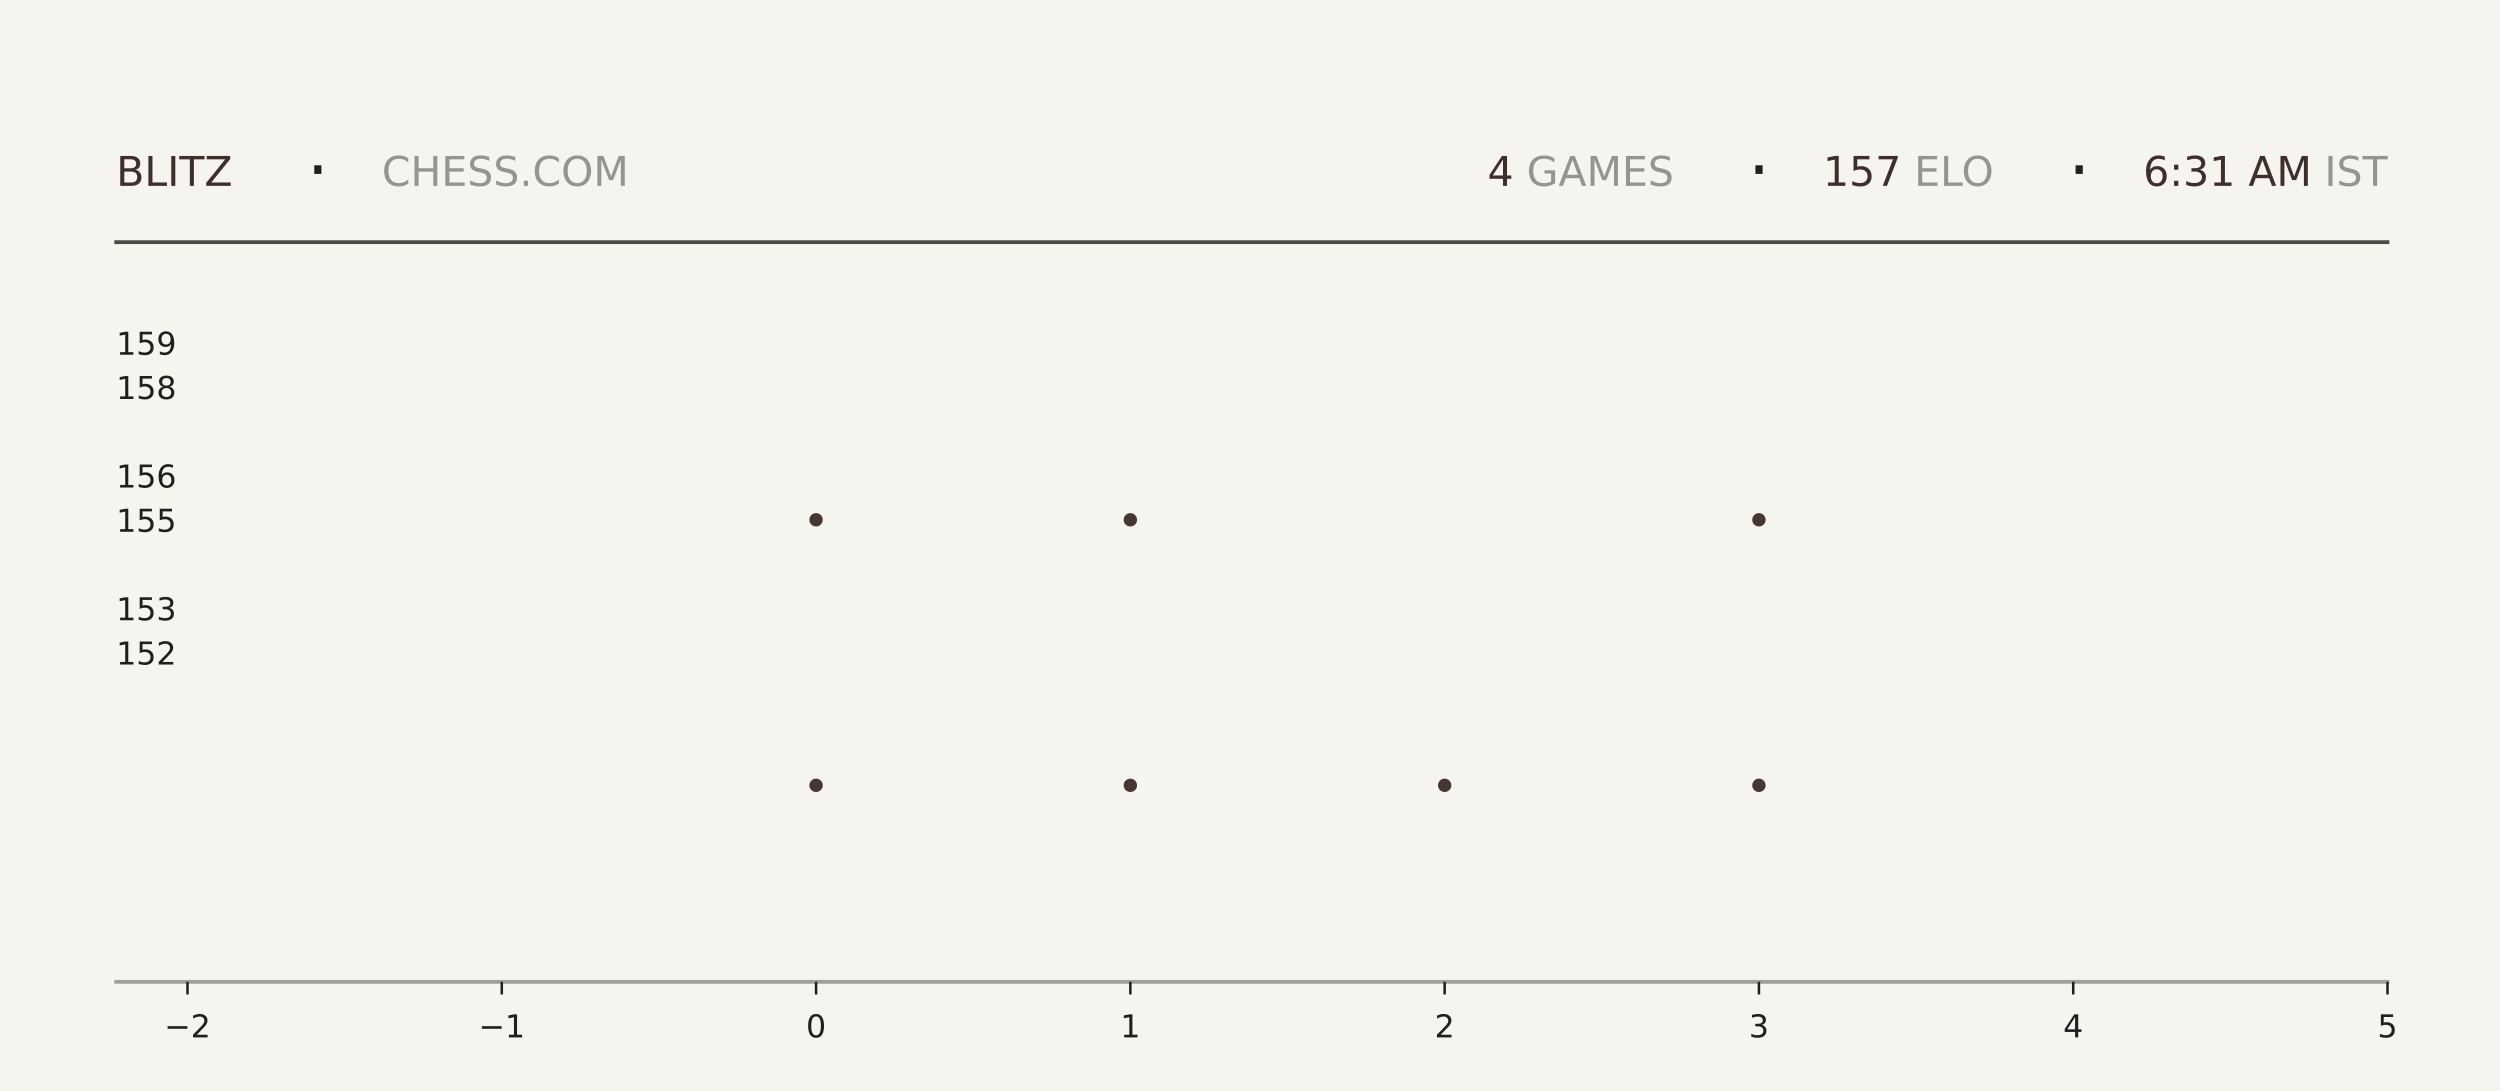
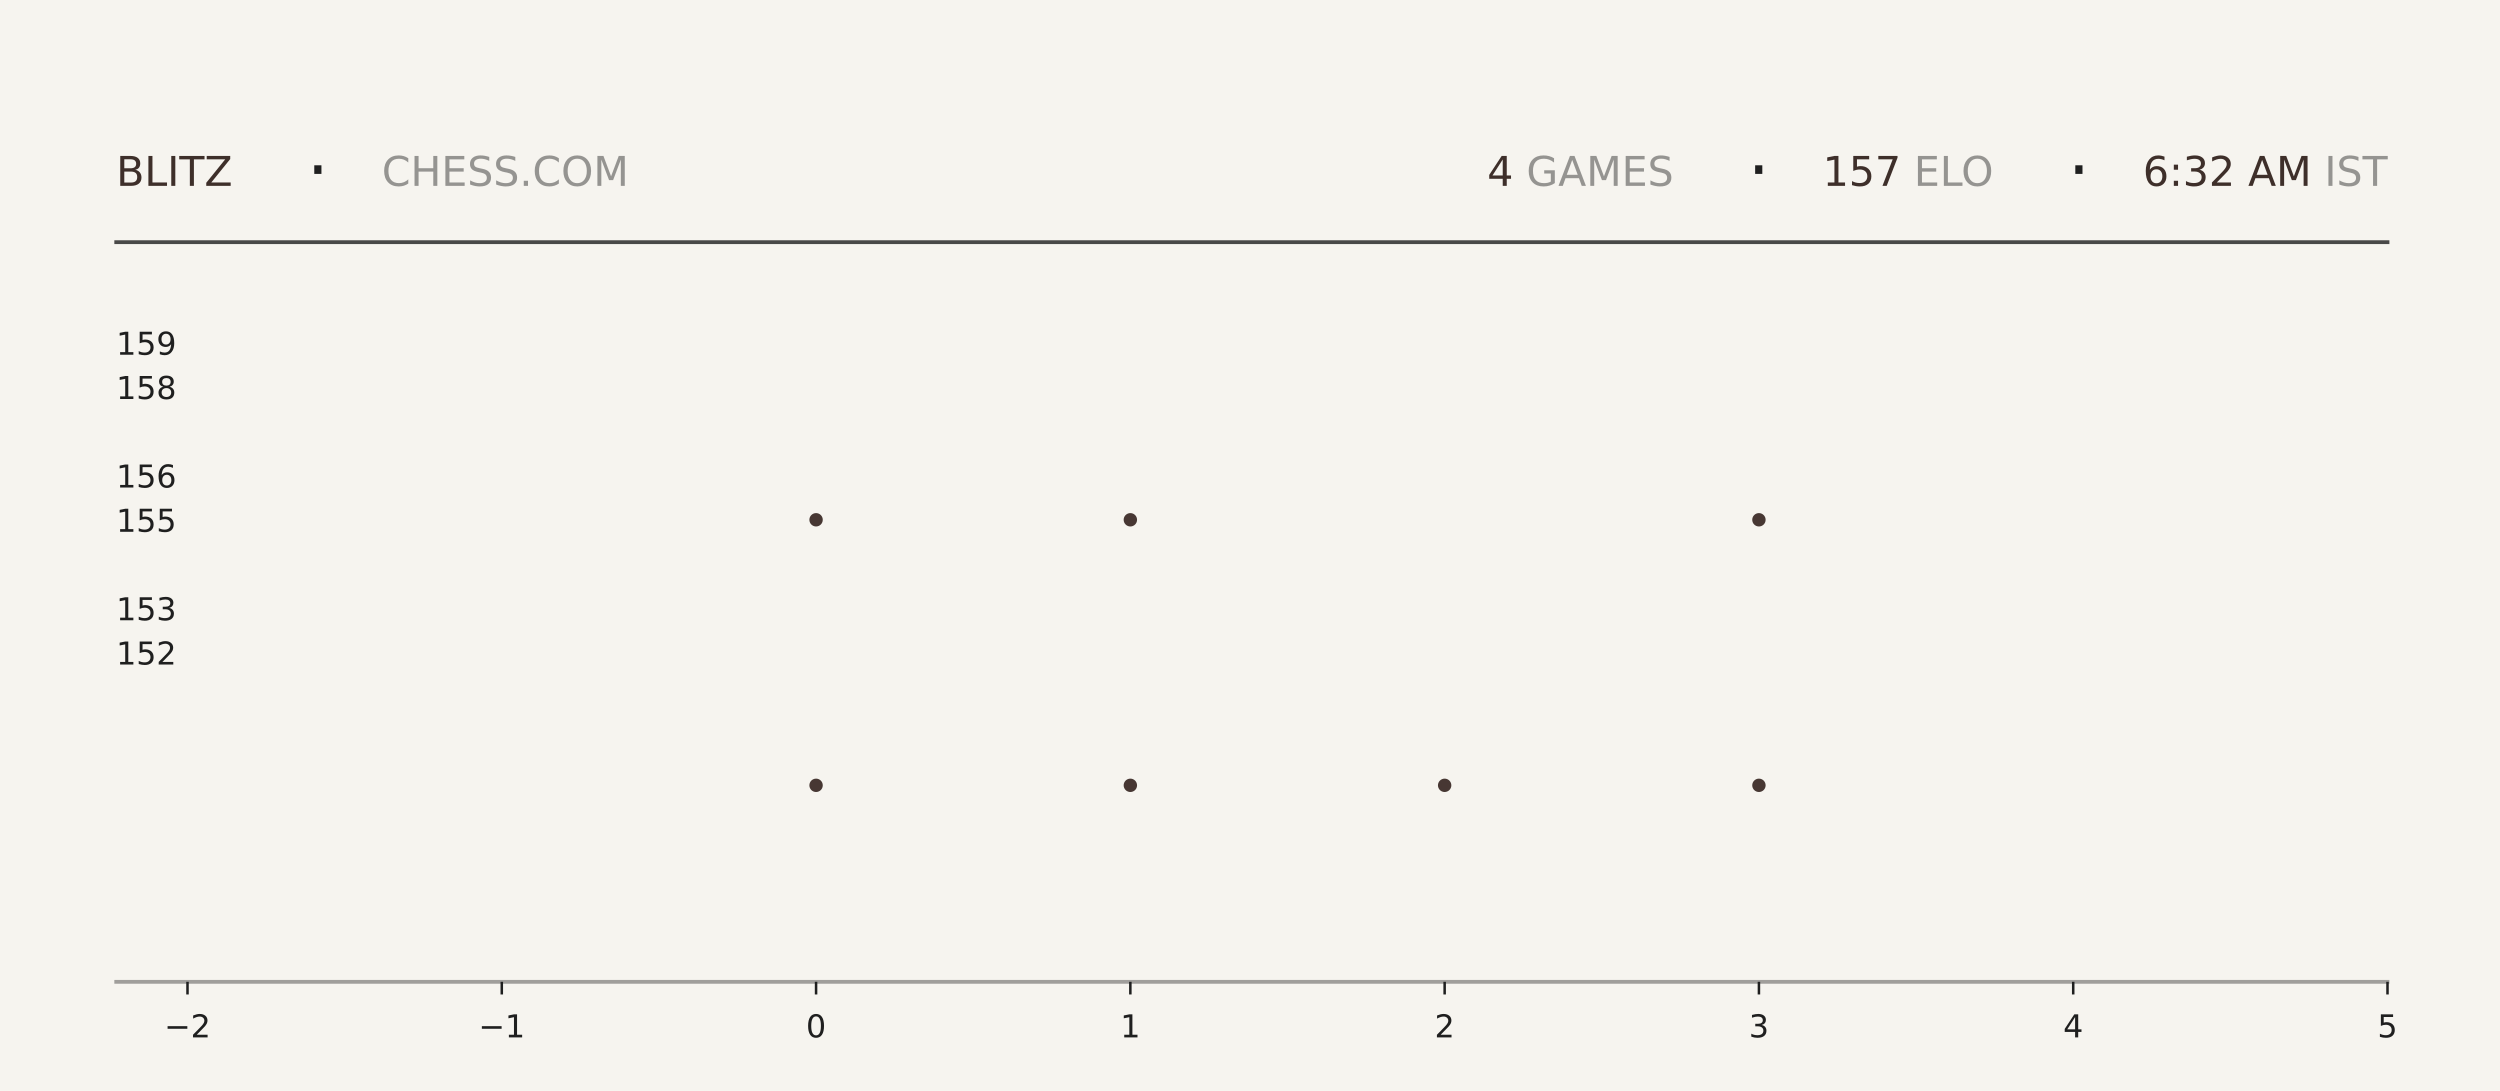
<svg xmlns="http://www.w3.org/2000/svg" xmlns:xlink="http://www.w3.org/1999/xlink" width="792pt" height="345.6pt" viewBox="0 0 792 345.6" version="1.1">
  <defs>
    <style type="text/css">*{stroke-linejoin: round; stroke-linecap: butt}</style>
  </defs>
  <g id="figure_1">
    <g id="patch_1">
      <path d="M 0 345.6  L 792 345.6  L 792 0  L 0 0  z " style="fill: #f6f4ef" />
    </g>
    <g id="axes_1">
      <g id="patch_2">
        <path d="M 59.4 311.04  L 756.36 311.04  L 756.36 103.68  L 59.4 103.68  z " style="fill: #f6f4ef" />
      </g>
      <g id="PathCollection_1">
        <defs>
-           <path id="med0d36e438" d="M 0 2.121  C 0.563 2.121 1.102 1.898 1.5 1.5  C 1.898 1.102 2.121 0.563 2.121 0  C 2.121 -0.563 1.898 -1.102 1.5 -1.5  C 1.102 -1.898 0.563 -2.121 0 -2.121  C -0.563 -2.121 -1.102 -1.898 -1.5 -1.5  C -1.898 -1.102 -2.121 -0.563 -2.121 0  C -2.121 0.563 -1.898 1.102 -1.5 1.5  C -1.102 1.898 -0.563 2.121 0 2.121  z " />
-         </defs>
-         <g clip-path="url(#p839431957f)">
-           <use xlink:href="#med0d36e438" x="258.531" y="248.79" style="fill: #3e2f2a; fill-opacity: 0.95" />
-           <use xlink:href="#med0d36e438" x="258.531" y="164.668" style="fill: #3e2f2a; fill-opacity: 0.95" />
+           <path id="m7c25aba6d3" d="M 0 2.121  C 0.563 2.121 1.102 1.898 1.5 1.5  C 1.898 1.102 2.121 0.563 2.121 0  C 2.121 -0.563 1.898 -1.102 1.5 -1.5  C 1.102 -1.898 0.563 -2.121 0 -2.121  C -0.563 -2.121 -1.102 -1.898 -1.5 -1.5  C -1.898 -1.102 -2.121 -0.563 -2.121 0  C -2.121 0.563 -1.898 1.102 -1.5 1.5  C -1.102 1.898 -0.563 2.121 0 2.121  z " />
+         </defs>
+         <g clip-path="url(#p21af730c6b)">
+           <use xlink:href="#m7c25aba6d3" x="258.531" y="248.79" style="fill: #3e2f2a; fill-opacity: 0.95" />
+           <use xlink:href="#m7c25aba6d3" x="258.531" y="164.668" style="fill: #3e2f2a; fill-opacity: 0.95" />
        </g>
      </g>
      <g id="PathCollection_2">
-         <g clip-path="url(#p839431957f)">
-           <use xlink:href="#med0d36e438" x="358.097" y="248.79" style="fill: #3e2f2a; fill-opacity: 0.95" />
-           <use xlink:href="#med0d36e438" x="358.097" y="164.668" style="fill: #3e2f2a; fill-opacity: 0.95" />
-           <use xlink:href="#med0d36e438" x="358.097" y="80.547" style="fill: #3e2f2a; fill-opacity: 0.95" />
+         <g clip-path="url(#p21af730c6b)">
+           <use xlink:href="#m7c25aba6d3" x="358.097" y="248.79" style="fill: #3e2f2a; fill-opacity: 0.95" />
+           <use xlink:href="#m7c25aba6d3" x="358.097" y="164.668" style="fill: #3e2f2a; fill-opacity: 0.95" />
+           <use xlink:href="#m7c25aba6d3" x="358.097" y="80.547" style="fill: #3e2f2a; fill-opacity: 0.95" />
        </g>
      </g>
      <g id="PathCollection_3">
-         <g clip-path="url(#p839431957f)">
-           <use xlink:href="#med0d36e438" x="457.663" y="248.79" style="fill: #3e2f2a; fill-opacity: 0.95" />
+         <g clip-path="url(#p21af730c6b)">
+           <use xlink:href="#m7c25aba6d3" x="457.663" y="248.79" style="fill: #3e2f2a; fill-opacity: 0.95" />
        </g>
      </g>
      <g id="PathCollection_4">
-         <g clip-path="url(#p839431957f)">
-           <use xlink:href="#med0d36e438" x="557.229" y="248.79" style="fill: #3e2f2a; fill-opacity: 0.95" />
-           <use xlink:href="#med0d36e438" x="557.229" y="164.668" style="fill: #3e2f2a; fill-opacity: 0.95" />
-           <use xlink:href="#med0d36e438" x="557.229" y="80.547" style="fill: #3e2f2a; fill-opacity: 0.95" />
+         <g clip-path="url(#p21af730c6b)">
+           <use xlink:href="#m7c25aba6d3" x="557.229" y="248.79" style="fill: #3e2f2a; fill-opacity: 0.95" />
+           <use xlink:href="#m7c25aba6d3" x="557.229" y="164.668" style="fill: #3e2f2a; fill-opacity: 0.95" />
+           <use xlink:href="#m7c25aba6d3" x="557.229" y="80.547" style="fill: #3e2f2a; fill-opacity: 0.95" />
        </g>
      </g>
      <g id="matplotlib.axis_1">
        <g id="xtick_1">
          <g id="line2d_1">
            <defs>
-               <path id="m2c97ac16e1" d="M 0 0  L 0 4  " style="stroke: #1f1f1f; stroke-width: 0.8" />
+               <path id="m2e1f2df6da" d="M 0 0  L 0 4  " style="stroke: #1f1f1f; stroke-width: 0.8" />
            </defs>
            <g>
-               <use xlink:href="#m2c97ac16e1" x="59.4" y="311.04" style="fill: #1f1f1f; stroke: #1f1f1f; stroke-width: 0.8" />
+               <use xlink:href="#m2e1f2df6da" x="59.4" y="311.04" style="fill: #1f1f1f; stroke: #1f1f1f; stroke-width: 0.8" />
            </g>
          </g>
          <g id="text_1">
            <g style="fill: #1f1f1f" transform="translate(52.02891 328.6384) scale(0.1 -0.1)">
              <defs>
                <path id="DejaVuSans-2212" d="M 678 2272  L 4684 2272  L 4684 1741  L 678 1741  L 678 2272  z " transform="scale(0.015625)" />
                <path id="DejaVuSans-32" d="M 1228 531  L 3431 531  L 3431 0  L 469 0  L 469 531  Q 828 903 1448 1529  Q 2069 2156 2228 2338  Q 2531 2678 2651 2914  Q 2772 3150 2772 3378  Q 2772 3750 2511 3984  Q 2250 4219 1831 4219  Q 1534 4219 1204 4116  Q 875 4013 500 3803  L 500 4441  Q 881 4594 1212 4672  Q 1544 4750 1819 4750  Q 2544 4750 2975 4387  Q 3406 4025 3406 3419  Q 3406 3131 3298 2873  Q 3191 2616 2906 2266  Q 2828 2175 2409 1742  Q 1991 1309 1228 531  z " transform="scale(0.015625)" />
              </defs>
              <use xlink:href="#DejaVuSans-2212" />
              <use xlink:href="#DejaVuSans-32" transform="translate(83.78906 0)" />
            </g>
          </g>
        </g>
        <g id="xtick_2">
          <g id="line2d_2">
            <g>
-               <use xlink:href="#m2c97ac16e1" x="158.966" y="311.04" style="fill: #1f1f1f; stroke: #1f1f1f; stroke-width: 0.8" />
+               <use xlink:href="#m2e1f2df6da" x="158.966" y="311.04" style="fill: #1f1f1f; stroke: #1f1f1f; stroke-width: 0.8" />
            </g>
          </g>
          <g id="text_2">
            <g style="fill: #1f1f1f" transform="translate(151.5946 328.6384) scale(0.1 -0.1)">
              <defs>
                <path id="DejaVuSans-31" d="M 794 531  L 1825 531  L 1825 4091  L 703 3866  L 703 4441  L 1819 4666  L 2450 4666  L 2450 531  L 3481 531  L 3481 0  L 794 0  L 794 531  z " transform="scale(0.015625)" />
              </defs>
              <use xlink:href="#DejaVuSans-2212" />
              <use xlink:href="#DejaVuSans-31" transform="translate(83.78906 0)" />
            </g>
          </g>
        </g>
        <g id="xtick_3">
          <g id="line2d_3">
            <g>
-               <use xlink:href="#m2c97ac16e1" x="258.531" y="311.04" style="fill: #1f1f1f; stroke: #1f1f1f; stroke-width: 0.8" />
+               <use xlink:href="#m2e1f2df6da" x="258.531" y="311.04" style="fill: #1f1f1f; stroke: #1f1f1f; stroke-width: 0.8" />
            </g>
          </g>
          <g id="text_3">
            <g style="fill: #1f1f1f" transform="translate(255.3502 328.6384) scale(0.1 -0.1)">
              <defs>
                <path id="DejaVuSans-30" d="M 2034 4250  Q 1547 4250 1301 3770  Q 1056 3291 1056 2328  Q 1056 1369 1301 889  Q 1547 409 2034 409  Q 2525 409 2770 889  Q 3016 1369 3016 2328  Q 3016 3291 2770 3770  Q 2525 4250 2034 4250  z M 2034 4750  Q 2819 4750 3233 4129  Q 3647 3509 3647 2328  Q 3647 1150 3233 529  Q 2819 -91 2034 -91  Q 1250 -91 836 529  Q 422 1150 422 2328  Q 422 3509 836 4129  Q 1250 4750 2034 4750  z " transform="scale(0.015625)" />
              </defs>
              <use xlink:href="#DejaVuSans-30" />
            </g>
          </g>
        </g>
        <g id="xtick_4">
          <g id="line2d_4">
            <g>
-               <use xlink:href="#m2c97ac16e1" x="358.097" y="311.04" style="fill: #1f1f1f; stroke: #1f1f1f; stroke-width: 0.8" />
+               <use xlink:href="#m2e1f2df6da" x="358.097" y="311.04" style="fill: #1f1f1f; stroke: #1f1f1f; stroke-width: 0.8" />
            </g>
          </g>
          <g id="text_4">
            <g style="fill: #1f1f1f" transform="translate(354.9159 328.6384) scale(0.1 -0.1)">
              <use xlink:href="#DejaVuSans-31" />
            </g>
          </g>
        </g>
        <g id="xtick_5">
          <g id="line2d_5">
            <g>
-               <use xlink:href="#m2c97ac16e1" x="457.663" y="311.04" style="fill: #1f1f1f; stroke: #1f1f1f; stroke-width: 0.8" />
+               <use xlink:href="#m2e1f2df6da" x="457.663" y="311.04" style="fill: #1f1f1f; stroke: #1f1f1f; stroke-width: 0.8" />
            </g>
          </g>
          <g id="text_5">
            <g style="fill: #1f1f1f" transform="translate(454.4816 328.6384) scale(0.1 -0.1)">
              <use xlink:href="#DejaVuSans-32" />
            </g>
          </g>
        </g>
        <g id="xtick_6">
          <g id="line2d_6">
            <g>
-               <use xlink:href="#m2c97ac16e1" x="557.229" y="311.04" style="fill: #1f1f1f; stroke: #1f1f1f; stroke-width: 0.8" />
+               <use xlink:href="#m2e1f2df6da" x="557.229" y="311.04" style="fill: #1f1f1f; stroke: #1f1f1f; stroke-width: 0.8" />
            </g>
          </g>
          <g id="text_6">
            <g style="fill: #1f1f1f" transform="translate(554.0473 328.6384) scale(0.1 -0.1)">
              <defs>
                <path id="DejaVuSans-33" d="M 2597 2516  Q 3050 2419 3304 2112  Q 3559 1806 3559 1356  Q 3559 666 3084 287  Q 2609 -91 1734 -91  Q 1441 -91 1130 -33  Q 819 25 488 141  L 488 750  Q 750 597 1062 519  Q 1375 441 1716 441  Q 2309 441 2620 675  Q 2931 909 2931 1356  Q 2931 1769 2642 2001  Q 2353 2234 1838 2234  L 1294 2234  L 1294 2753  L 1863 2753  Q 2328 2753 2575 2939  Q 2822 3125 2822 3475  Q 2822 3834 2567 4026  Q 2313 4219 1838 4219  Q 1578 4219 1281 4162  Q 984 4106 628 3988  L 628 4550  Q 988 4650 1302 4700  Q 1616 4750 1894 4750  Q 2613 4750 3031 4423  Q 3450 4097 3450 3541  Q 3450 3153 3228 2886  Q 3006 2619 2597 2516  z " transform="scale(0.015625)" />
              </defs>
              <use xlink:href="#DejaVuSans-33" />
            </g>
          </g>
        </g>
        <g id="xtick_7">
          <g id="line2d_7">
            <g>
-               <use xlink:href="#m2c97ac16e1" x="656.794" y="311.04" style="fill: #1f1f1f; stroke: #1f1f1f; stroke-width: 0.8" />
+               <use xlink:href="#m2e1f2df6da" x="656.794" y="311.04" style="fill: #1f1f1f; stroke: #1f1f1f; stroke-width: 0.8" />
            </g>
          </g>
          <g id="text_7">
            <g style="fill: #1f1f1f" transform="translate(653.613 328.6384) scale(0.1 -0.1)">
              <defs>
                <path id="DejaVuSans-34" d="M 2419 4116  L 825 1625  L 2419 1625  L 2419 4116  z M 2253 4666  L 3047 4666  L 3047 1625  L 3713 1625  L 3713 1100  L 3047 1100  L 3047 0  L 2419 0  L 2419 1100  L 313 1100  L 313 1709  L 2253 4666  z " transform="scale(0.015625)" />
              </defs>
              <use xlink:href="#DejaVuSans-34" />
            </g>
          </g>
        </g>
        <g id="xtick_8">
          <g id="line2d_8">
            <g>
-               <use xlink:href="#m2c97ac16e1" x="756.36" y="311.04" style="fill: #1f1f1f; stroke: #1f1f1f; stroke-width: 0.8" />
+               <use xlink:href="#m2e1f2df6da" x="756.36" y="311.04" style="fill: #1f1f1f; stroke: #1f1f1f; stroke-width: 0.8" />
            </g>
          </g>
          <g id="text_8">
            <g style="fill: #1f1f1f" transform="translate(753.1788 328.6384) scale(0.1 -0.1)">
              <defs>
                <path id="DejaVuSans-35" d="M 691 4666  L 3169 4666  L 3169 4134  L 1269 4134  L 1269 2991  Q 1406 3038 1543 3061  Q 1681 3084 1819 3084  Q 2600 3084 3056 2656  Q 3513 2228 3513 1497  Q 3513 744 3044 326  Q 2575 -91 1722 -91  Q 1428 -91 1123 -41  Q 819 9 494 109  L 494 744  Q 775 591 1075 516  Q 1375 441 1709 441  Q 2250 441 2565 725  Q 2881 1009 2881 1497  Q 2881 1984 2565 2268  Q 2250 2553 1709 2553  Q 1456 2553 1204 2497  Q 953 2441 691 2322  L 691 4666  z " transform="scale(0.015625)" />
              </defs>
              <use xlink:href="#DejaVuSans-35" />
            </g>
          </g>
        </g>
      </g>
      <g id="matplotlib.axis_2">
        <g id="ytick_1">
          <g id="line2d_9" />
          <g id="text_9">
            <g style="fill: #1f1f1f" transform="translate(36.8125 210.5283) scale(0.1 -0.1)">
              <use xlink:href="#DejaVuSans-31" />
              <use xlink:href="#DejaVuSans-35" transform="translate(63.62305 0)" />
              <use xlink:href="#DejaVuSans-32" transform="translate(127.2461 0)" />
            </g>
          </g>
        </g>
        <g id="ytick_2">
          <g id="line2d_10" />
          <g id="text_10">
            <g style="fill: #1f1f1f" transform="translate(36.8125 196.508) scale(0.1 -0.1)">
              <use xlink:href="#DejaVuSans-31" />
              <use xlink:href="#DejaVuSans-35" transform="translate(63.62305 0)" />
              <use xlink:href="#DejaVuSans-33" transform="translate(127.2461 0)" />
            </g>
          </g>
        </g>
        <g id="ytick_3">
          <g id="line2d_11" />
          <g id="text_11">
            <g style="fill: #1f1f1f" transform="translate(36.8125 168.4675) scale(0.1 -0.1)">
              <use xlink:href="#DejaVuSans-31" />
              <use xlink:href="#DejaVuSans-35" transform="translate(63.62305 0)" />
              <use xlink:href="#DejaVuSans-35" transform="translate(127.2461 0)" />
            </g>
          </g>
        </g>
        <g id="ytick_4">
          <g id="line2d_12" />
          <g id="text_12">
            <g style="fill: #1f1f1f" transform="translate(36.8125 154.4472) scale(0.1 -0.1)">
              <defs>
                <path id="DejaVuSans-36" d="M 2113 2584  Q 1688 2584 1439 2293  Q 1191 2003 1191 1497  Q 1191 994 1439 701  Q 1688 409 2113 409  Q 2538 409 2786 701  Q 3034 994 3034 1497  Q 3034 2003 2786 2293  Q 2538 2584 2113 2584  z M 3366 4563  L 3366 3988  Q 3128 4100 2886 4159  Q 2644 4219 2406 4219  Q 1781 4219 1451 3797  Q 1122 3375 1075 2522  Q 1259 2794 1537 2939  Q 1816 3084 2150 3084  Q 2853 3084 3261 2657  Q 3669 2231 3669 1497  Q 3669 778 3244 343  Q 2819 -91 2113 -91  Q 1303 -91 875 529  Q 447 1150 447 2328  Q 447 3434 972 4092  Q 1497 4750 2381 4750  Q 2619 4750 2861 4703  Q 3103 4656 3366 4563  z " transform="scale(0.015625)" />
              </defs>
              <use xlink:href="#DejaVuSans-31" />
              <use xlink:href="#DejaVuSans-35" transform="translate(63.62305 0)" />
              <use xlink:href="#DejaVuSans-36" transform="translate(127.2461 0)" />
            </g>
          </g>
        </g>
        <g id="ytick_5">
          <g id="line2d_13" />
          <g id="text_13">
            <g style="fill: #1f1f1f" transform="translate(36.8125 126.4066) scale(0.1 -0.1)">
              <defs>
                <path id="DejaVuSans-38" d="M 2034 2216  Q 1584 2216 1326 1975  Q 1069 1734 1069 1313  Q 1069 891 1326 650  Q 1584 409 2034 409  Q 2484 409 2743 651  Q 3003 894 3003 1313  Q 3003 1734 2745 1975  Q 2488 2216 2034 2216  z M 1403 2484  Q 997 2584 770 2862  Q 544 3141 544 3541  Q 544 4100 942 4425  Q 1341 4750 2034 4750  Q 2731 4750 3128 4425  Q 3525 4100 3525 3541  Q 3525 3141 3298 2862  Q 3072 2584 2669 2484  Q 3125 2378 3379 2068  Q 3634 1759 3634 1313  Q 3634 634 3220 271  Q 2806 -91 2034 -91  Q 1263 -91 848 271  Q 434 634 434 1313  Q 434 1759 690 2068  Q 947 2378 1403 2484  z M 1172 3481  Q 1172 3119 1398 2916  Q 1625 2713 2034 2713  Q 2441 2713 2670 2916  Q 2900 3119 2900 3481  Q 2900 3844 2670 4047  Q 2441 4250 2034 4250  Q 1625 4250 1398 4047  Q 1172 3844 1172 3481  z " transform="scale(0.015625)" />
              </defs>
              <use xlink:href="#DejaVuSans-31" />
              <use xlink:href="#DejaVuSans-35" transform="translate(63.62305 0)" />
              <use xlink:href="#DejaVuSans-38" transform="translate(127.2461 0)" />
            </g>
          </g>
        </g>
        <g id="ytick_6">
          <g id="line2d_14" />
          <g id="text_14">
            <g style="fill: #1f1f1f" transform="translate(36.8125 112.3863) scale(0.1 -0.1)">
              <defs>
                <path id="DejaVuSans-39" d="M 703 97  L 703 672  Q 941 559 1184 500  Q 1428 441 1663 441  Q 2288 441 2617 861  Q 2947 1281 2994 2138  Q 2813 1869 2534 1725  Q 2256 1581 1919 1581  Q 1219 1581 811 2004  Q 403 2428 403 3163  Q 403 3881 828 4315  Q 1253 4750 1959 4750  Q 2769 4750 3195 4129  Q 3622 3509 3622 2328  Q 3622 1225 3098 567  Q 2575 -91 1691 -91  Q 1453 -91 1209 -44  Q 966 3 703 97  z M 1959 2075  Q 2384 2075 2632 2365  Q 2881 2656 2881 3163  Q 2881 3666 2632 3958  Q 2384 4250 1959 4250  Q 1534 4250 1286 3958  Q 1038 3666 1038 3163  Q 1038 2656 1286 2365  Q 1534 2075 1959 2075  z " transform="scale(0.015625)" />
              </defs>
              <use xlink:href="#DejaVuSans-31" />
              <use xlink:href="#DejaVuSans-35" transform="translate(63.62305 0)" />
              <use xlink:href="#DejaVuSans-39" transform="translate(127.2461 0)" />
            </g>
          </g>
        </g>
      </g>
    </g>
    <g id="line2d_15">
      <path d="M 36.82 76.723  L 756.36 76.723  " style="fill: none; stroke: #1f1f1f; stroke-opacity: 0.8; stroke-width: 1.2; stroke-linecap: square" />
    </g>
    <g id="line2d_16">
      <path d="M 36.82 311.04  L 756.36 311.04  " style="fill: none; stroke: #1f1f1f; stroke-opacity: 0.4; stroke-width: 1.2; stroke-linecap: square" />
    </g>
    <g id="text_15">
      <g style="fill: #3e2f2a" transform="translate(36.82 58.88319) scale(0.13 -0.13)">
        <defs>
          <path id="DejaVuSans-42" d="M 1259 2228  L 1259 519  L 2272 519  Q 2781 519 3026 730  Q 3272 941 3272 1375  Q 3272 1813 3026 2020  Q 2781 2228 2272 2228  L 1259 2228  z M 1259 4147  L 1259 2741  L 2194 2741  Q 2656 2741 2882 2914  Q 3109 3088 3109 3444  Q 3109 3797 2882 3972  Q 2656 4147 2194 4147  L 1259 4147  z M 628 4666  L 2241 4666  Q 2963 4666 3353 4366  Q 3744 4066 3744 3513  Q 3744 3084 3544 2831  Q 3344 2578 2956 2516  Q 3422 2416 3680 2098  Q 3938 1781 3938 1306  Q 3938 681 3513 340  Q 3088 0 2303 0  L 628 0  L 628 4666  z " transform="scale(0.015625)" />
          <path id="DejaVuSans-4c" d="M 628 4666  L 1259 4666  L 1259 531  L 3531 531  L 3531 0  L 628 0  L 628 4666  z " transform="scale(0.015625)" />
          <path id="DejaVuSans-49" d="M 628 4666  L 1259 4666  L 1259 0  L 628 0  L 628 4666  z " transform="scale(0.015625)" />
          <path id="DejaVuSans-54" d="M -19 4666  L 3928 4666  L 3928 4134  L 2272 4134  L 2272 0  L 1638 0  L 1638 4134  L -19 4134  L -19 4666  z " transform="scale(0.015625)" />
          <path id="DejaVuSans-5a" d="M 359 4666  L 4025 4666  L 4025 4184  L 1075 531  L 4097 531  L 4097 0  L 288 0  L 288 481  L 3238 4134  L 359 4134  L 359 4666  z " transform="scale(0.015625)" />
        </defs>
        <use xlink:href="#DejaVuSans-42" />
        <use xlink:href="#DejaVuSans-4c" transform="translate(68.60352 0)" />
        <use xlink:href="#DejaVuSans-49" transform="translate(124.3164 0)" />
        <use xlink:href="#DejaVuSans-54" transform="translate(153.8086 0)" />
        <use xlink:href="#DejaVuSans-5a" transform="translate(214.8926 0)" />
      </g>
    </g>
    <g id="text_16">
      <g style="fill: #1f1f1f" transform="translate(97.21 61.36662) scale(0.22 -0.22)">
        <defs>
          <path id="DejaVuSans-b7" d="M 684 2619  L 1344 2619  L 1344 1825  L 684 1825  L 684 2619  z " transform="scale(0.015625)" />
        </defs>
        <use xlink:href="#DejaVuSans-b7" />
      </g>
    </g>
    <g id="text_17">
      <g style="fill: #1f1f1f; opacity: 0.45" transform="translate(120.97 58.88319) scale(0.13 -0.13)">
        <defs>
          <path id="DejaVuSans-43" d="M 4122 4306  L 4122 3641  Q 3803 3938 3442 4084  Q 3081 4231 2675 4231  Q 1875 4231 1450 3742  Q 1025 3253 1025 2328  Q 1025 1406 1450 917  Q 1875 428 2675 428  Q 3081 428 3442 575  Q 3803 722 4122 1019  L 4122 359  Q 3791 134 3420 21  Q 3050 -91 2638 -91  Q 1578 -91 968 557  Q 359 1206 359 2328  Q 359 3453 968 4101  Q 1578 4750 2638 4750  Q 3056 4750 3426 4639  Q 3797 4528 4122 4306  z " transform="scale(0.015625)" />
          <path id="DejaVuSans-48" d="M 628 4666  L 1259 4666  L 1259 2753  L 3553 2753  L 3553 4666  L 4184 4666  L 4184 0  L 3553 0  L 3553 2222  L 1259 2222  L 1259 0  L 628 0  L 628 4666  z " transform="scale(0.015625)" />
          <path id="DejaVuSans-45" d="M 628 4666  L 3578 4666  L 3578 4134  L 1259 4134  L 1259 2753  L 3481 2753  L 3481 2222  L 1259 2222  L 1259 531  L 3634 531  L 3634 0  L 628 0  L 628 4666  z " transform="scale(0.015625)" />
          <path id="DejaVuSans-53" d="M 3425 4513  L 3425 3897  Q 3066 4069 2747 4153  Q 2428 4238 2131 4238  Q 1616 4238 1336 4038  Q 1056 3838 1056 3469  Q 1056 3159 1242 3001  Q 1428 2844 1947 2747  L 2328 2669  Q 3034 2534 3370 2195  Q 3706 1856 3706 1288  Q 3706 609 3251 259  Q 2797 -91 1919 -91  Q 1588 -91 1214 -16  Q 841 59 441 206  L 441 856  Q 825 641 1194 531  Q 1563 422 1919 422  Q 2459 422 2753 634  Q 3047 847 3047 1241  Q 3047 1584 2836 1778  Q 2625 1972 2144 2069  L 1759 2144  Q 1053 2284 737 2584  Q 422 2884 422 3419  Q 422 4038 858 4394  Q 1294 4750 2059 4750  Q 2388 4750 2728 4690  Q 3069 4631 3425 4513  z " transform="scale(0.015625)" />
          <path id="DejaVuSans-2e" d="M 684 794  L 1344 794  L 1344 0  L 684 0  L 684 794  z " transform="scale(0.015625)" />
          <path id="DejaVuSans-4f" d="M 2522 4238  Q 1834 4238 1429 3725  Q 1025 3213 1025 2328  Q 1025 1447 1429 934  Q 1834 422 2522 422  Q 3209 422 3611 934  Q 4013 1447 4013 2328  Q 4013 3213 3611 3725  Q 3209 4238 2522 4238  z M 2522 4750  Q 3503 4750 4090 4092  Q 4678 3434 4678 2328  Q 4678 1225 4090 567  Q 3503 -91 2522 -91  Q 1538 -91 948 565  Q 359 1222 359 2328  Q 359 3434 948 4092  Q 1538 4750 2522 4750  z " transform="scale(0.015625)" />
          <path id="DejaVuSans-4d" d="M 628 4666  L 1569 4666  L 2759 1491  L 3956 4666  L 4897 4666  L 4897 0  L 4281 0  L 4281 4097  L 3078 897  L 2444 897  L 1241 4097  L 1241 0  L 628 0  L 628 4666  z " transform="scale(0.015625)" />
        </defs>
        <use xlink:href="#DejaVuSans-43" />
        <use xlink:href="#DejaVuSans-48" transform="translate(69.82422 0)" />
        <use xlink:href="#DejaVuSans-45" transform="translate(145.0195 0)" />
        <use xlink:href="#DejaVuSans-53" transform="translate(208.2031 0)" />
        <use xlink:href="#DejaVuSans-53" transform="translate(271.6797 0)" />
        <use xlink:href="#DejaVuSans-2e" transform="translate(335.1562 0)" />
        <use xlink:href="#DejaVuSans-43" transform="translate(366.9434 0)" />
        <use xlink:href="#DejaVuSans-4f" transform="translate(436.7676 0)" />
        <use xlink:href="#DejaVuSans-4d" transform="translate(515.4785 0)" />
      </g>
    </g>
    <g id="text_18">
-       <g style="fill: #3e2f2a" transform="translate(471.24 58.88319) scale(0.13 -0.13)">
+       <g style="fill: #3e2f2a" transform="translate(471.15 58.88319) scale(0.13 -0.13)">
        <use xlink:href="#DejaVuSans-34" />
      </g>
    </g>
    <g id="text_19">
-       <g style="fill: #1f1f1f; opacity: 0.45" transform="translate(479.52 58.88319) scale(0.13 -0.13)">
+       <g style="fill: #1f1f1f; opacity: 0.45" transform="translate(479.43 58.88319) scale(0.13 -0.13)">
        <defs>
          <path id="DejaVuSans-20" transform="scale(0.015625)" />
          <path id="DejaVuSans-47" d="M 3809 666  L 3809 1919  L 2778 1919  L 2778 2438  L 4434 2438  L 4434 434  Q 4069 175 3628 42  Q 3188 -91 2688 -91  Q 1594 -91 976 548  Q 359 1188 359 2328  Q 359 3472 976 4111  Q 1594 4750 2688 4750  Q 3144 4750 3555 4637  Q 3966 4525 4313 4306  L 4313 3634  Q 3963 3931 3569 4081  Q 3175 4231 2741 4231  Q 1884 4231 1454 3753  Q 1025 3275 1025 2328  Q 1025 1384 1454 906  Q 1884 428 2741 428  Q 3075 428 3337 486  Q 3600 544 3809 666  z " transform="scale(0.015625)" />
          <path id="DejaVuSans-41" d="M 2188 4044  L 1331 1722  L 3047 1722  L 2188 4044  z M 1831 4666  L 2547 4666  L 4325 0  L 3669 0  L 3244 1197  L 1141 1197  L 716 0  L 50 0  L 1831 4666  z " transform="scale(0.015625)" />
        </defs>
        <use xlink:href="#DejaVuSans-20" />
        <use xlink:href="#DejaVuSans-47" transform="translate(31.78711 0)" />
        <use xlink:href="#DejaVuSans-41" transform="translate(109.2773 0)" />
        <use xlink:href="#DejaVuSans-4d" transform="translate(177.6855 0)" />
        <use xlink:href="#DejaVuSans-45" transform="translate(263.9648 0)" />
        <use xlink:href="#DejaVuSans-53" transform="translate(327.1484 0)" />
      </g>
    </g>
    <g id="text_20">
-       <g style="fill: #1f1f1f" transform="translate(553.77 61.36662) scale(0.22 -0.22)">
+       <g style="fill: #1f1f1f" transform="translate(553.68 61.36662) scale(0.22 -0.22)">
        <use xlink:href="#DejaVuSans-b7" />
      </g>
    </g>
    <g id="text_21">
-       <g style="fill: #3e2f2a" transform="translate(577.53 58.88319) scale(0.13 -0.13)">
+       <g style="fill: #3e2f2a" transform="translate(577.44 58.88319) scale(0.13 -0.13)">
        <defs>
          <path id="DejaVuSans-37" d="M 525 4666  L 3525 4666  L 3525 4397  L 1831 0  L 1172 0  L 2766 4134  L 525 4134  L 525 4666  z " transform="scale(0.015625)" />
        </defs>
        <use xlink:href="#DejaVuSans-31" />
        <use xlink:href="#DejaVuSans-35" transform="translate(63.62305 0)" />
        <use xlink:href="#DejaVuSans-37" transform="translate(127.2461 0)" />
      </g>
    </g>
    <g id="text_22">
-       <g style="fill: #1f1f1f; opacity: 0.45" transform="translate(602.28 58.88319) scale(0.13 -0.13)">
+       <g style="fill: #1f1f1f; opacity: 0.45" transform="translate(602.19 58.88319) scale(0.13 -0.13)">
        <use xlink:href="#DejaVuSans-20" />
        <use xlink:href="#DejaVuSans-45" transform="translate(31.78711 0)" />
        <use xlink:href="#DejaVuSans-4c" transform="translate(94.9707 0)" />
        <use xlink:href="#DejaVuSans-4f" transform="translate(147.0586 0)" />
      </g>
    </g>
    <g id="text_23">
-       <g style="fill: #1f1f1f" transform="translate(655.2 61.36662) scale(0.22 -0.22)">
+       <g style="fill: #1f1f1f" transform="translate(655.11 61.36662) scale(0.22 -0.22)">
        <use xlink:href="#DejaVuSans-b7" />
      </g>
    </g>
    <g id="text_24">
-       <g style="fill: #3e2f2a" transform="translate(678.96 58.88319) scale(0.13 -0.13)">
+       <g style="fill: #3e2f2a" transform="translate(678.87 58.88319) scale(0.13 -0.13)">
        <defs>
          <path id="DejaVuSans-3a" d="M 750 794  L 1409 794  L 1409 0  L 750 0  L 750 794  z M 750 3309  L 1409 3309  L 1409 2516  L 750 2516  L 750 3309  z " transform="scale(0.015625)" />
        </defs>
        <use xlink:href="#DejaVuSans-36" />
        <use xlink:href="#DejaVuSans-3a" transform="translate(63.62305 0)" />
        <use xlink:href="#DejaVuSans-33" transform="translate(97.31445 0)" />
-         <use xlink:href="#DejaVuSans-31" transform="translate(160.9375 0)" />
+         <use xlink:href="#DejaVuSans-32" transform="translate(160.9375 0)" />
        <use xlink:href="#DejaVuSans-20" transform="translate(224.5605 0)" />
        <use xlink:href="#DejaVuSans-41" transform="translate(256.3477 0)" />
        <use xlink:href="#DejaVuSans-4d" transform="translate(324.7559 0)" />
      </g>
    </g>
    <g id="text_25">
      <g style="fill: #1f1f1f; opacity: 0.45" transform="translate(732.24 58.88319) scale(0.13 -0.13)">
        <use xlink:href="#DejaVuSans-20" />
        <use xlink:href="#DejaVuSans-49" transform="translate(31.78711 0)" />
        <use xlink:href="#DejaVuSans-53" transform="translate(61.2793 0)" />
        <use xlink:href="#DejaVuSans-54" transform="translate(124.7559 0)" />
      </g>
    </g>
  </g>
  <defs>
-     <clipPath id="p839431957f">
+     <clipPath id="p21af730c6b">
      <rect x="59.4" y="103.68" width="696.96" height="207.36" />
    </clipPath>
  </defs>
</svg>
